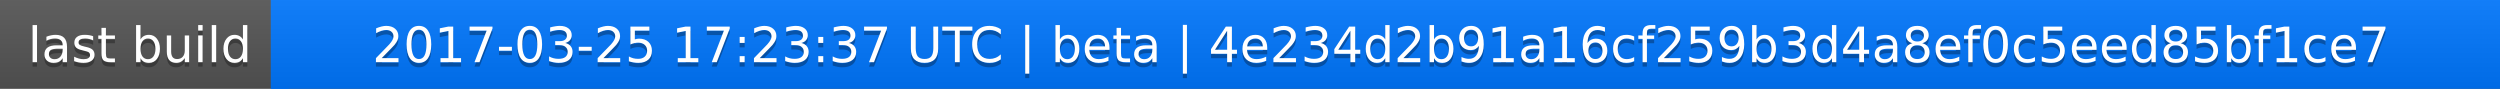
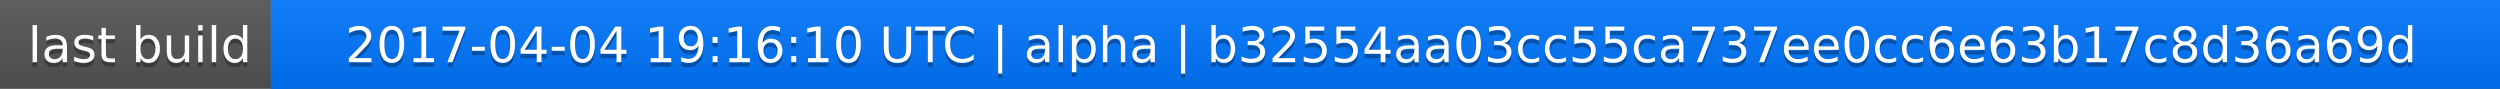
<svg xmlns="http://www.w3.org/2000/svg" width="563" height="20">
  <linearGradient id="a" x2="0" y2="100%">
    <stop offset="0" stop-color="#bbb" stop-opacity=".1" />
    <stop offset="1" stop-opacity=".1" />
  </linearGradient>
  <rect rx="0" width="563" height="20" fill="#555" />
  <rect rx="0" x="61" width="502" height="20" fill="#07f" />
  <path fill="#07f" d="M61 0h4v20h-4z" />
  <rect rx="0" width="563" height="20" fill="url(#a)" />
  <g fill="#fff" text-anchor="middle" font-family="DejaVu Sans,Verdana,Geneva,sans-serif" font-size="11">
    <text x="31.5" y="15" fill="#010101" fill-opacity=".3">last build</text>
    <text x="31.5" y="14">last build</text>
-     <text x="311" y="15" fill="#010101" fill-opacity=".3">2017-03-25 17:23:37 UTC | beta | 4e234d2b91a16cf259b3d4a8ef0c5eed85bf1ce7</text>
-     <text x="311" y="14">2017-03-25 17:23:37 UTC | beta | 4e234d2b91a16cf259b3d4a8ef0c5eed85bf1ce7</text>
+     <text x="311" y="15" fill="#010101" fill-opacity=".3">2017-04-04 19:16:10 UTC | alpha | b32554aa03cc55ca737ee0cc6e63b17c8d36a69d</text>
+     <text x="311" y="14">2017-04-04 19:16:10 UTC | alpha | b32554aa03cc55ca737ee0cc6e63b17c8d36a69d</text>
  </g>
</svg>
